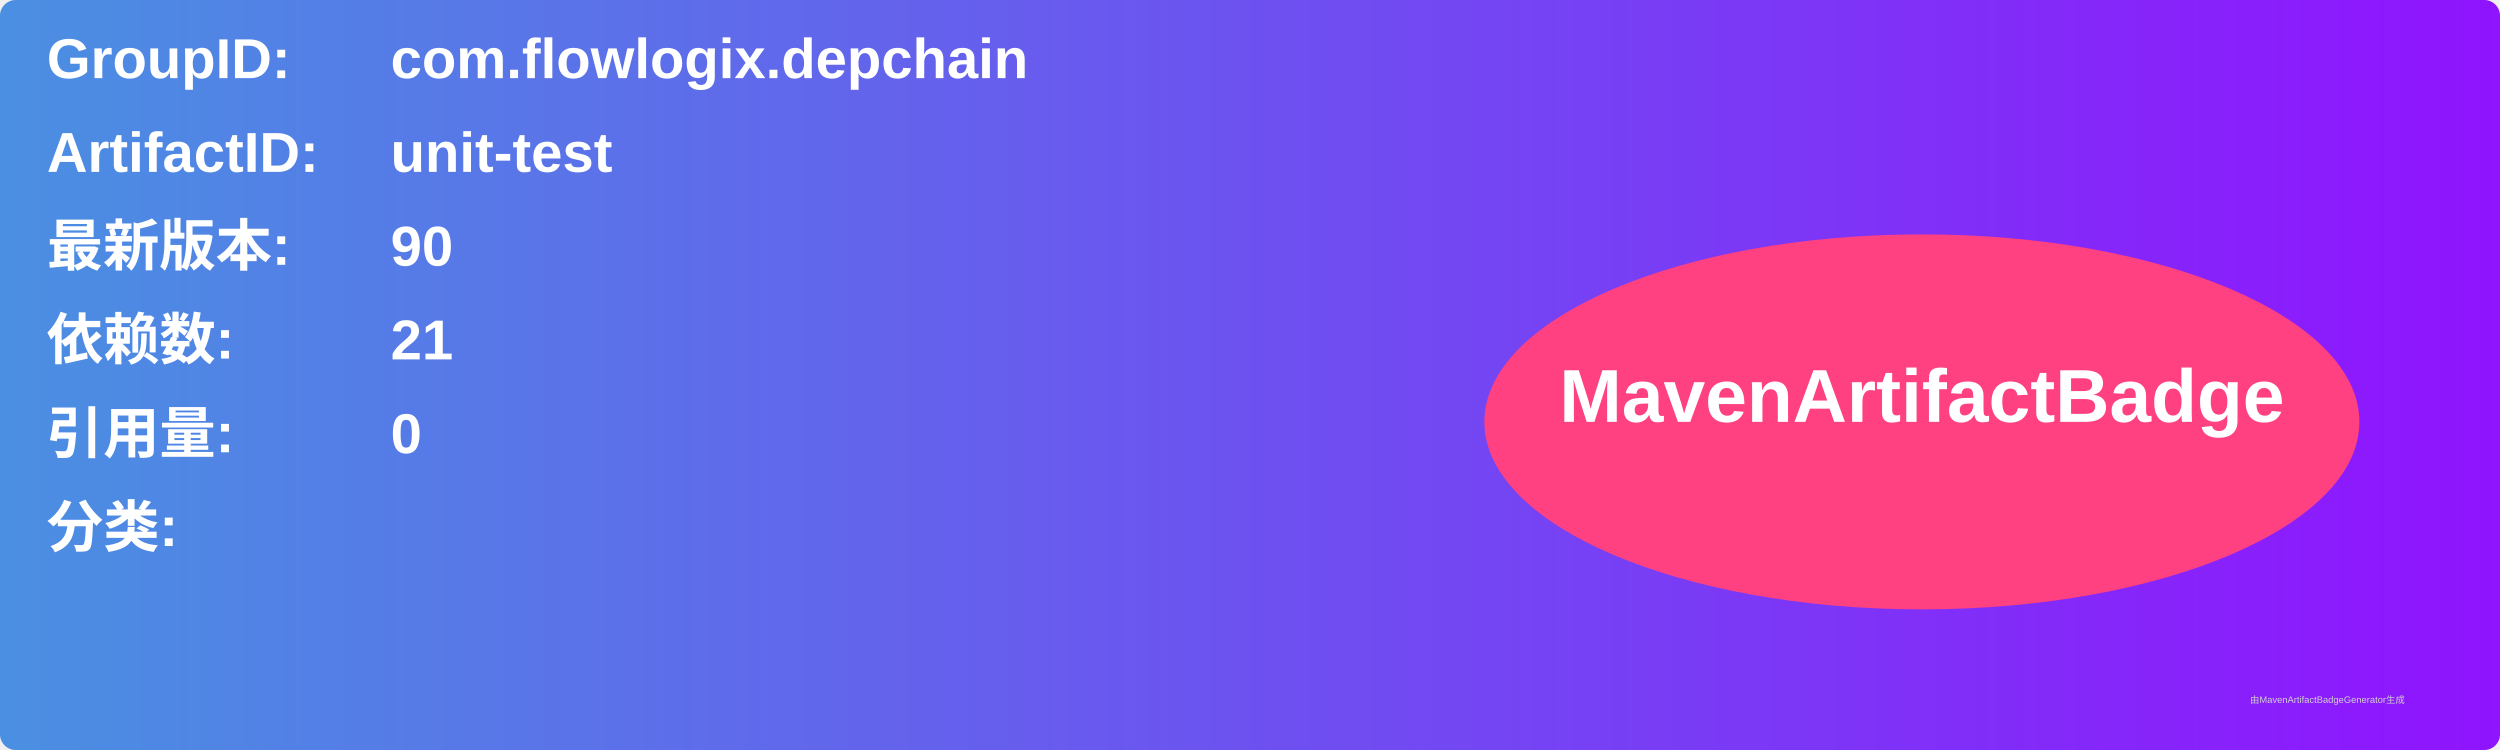
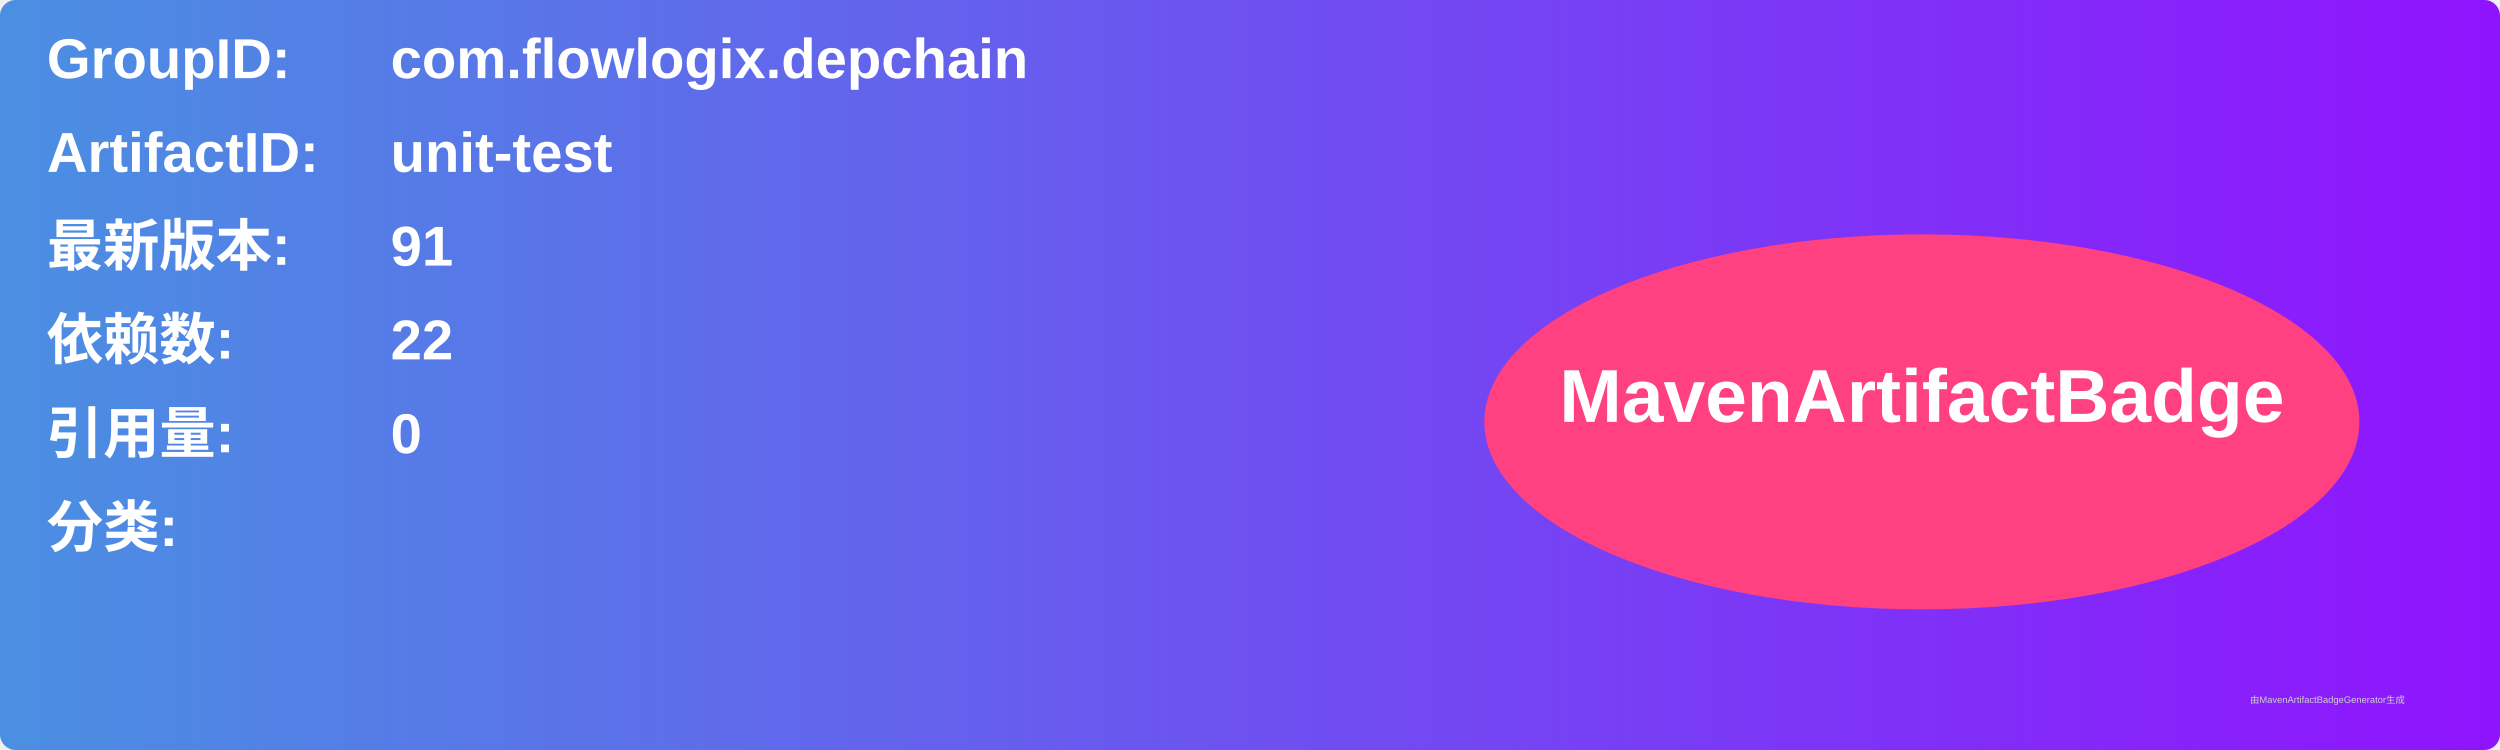
<svg xmlns="http://www.w3.org/2000/svg" width="800" height="240" viewBox="0 0 800 240">
  <linearGradient id="grad" x1="0%" y1="0%" x2="100%" y2="0%">
    <stop offset="0%" stop-color="#4a90e2" />
    <stop offset="100%" stop-color="#9013fe" />
  </linearGradient>
  <rect width="100%" height="100%" rx="5" ry="5" fill="url(#grad)" />
  <g transform="translate(15, 15)">
    <text x="0" y="10" font-family="Arial" font-size="18" fill="white" font-weight="bold" width="260">GroupID:</text>
    <text x="110" y="10" font-family="Arial" font-size="18" fill="white" font-weight="bold" width="460">com.flowlogix.depchain</text>
    <text x="0" y="40" font-family="Arial" font-size="18" fill="white" font-weight="bold" width="260">ArtifactID:</text>
    <text x="110" y="40" font-family="Arial" font-size="18" fill="white" font-weight="bold" width="460">unit-test</text>
    <text x="0" y="70" font-family="Arial" font-size="18" fill="white" font-weight="bold">最新版本:</text>
    <text x="110" y="70" font-family="Arial" font-size="18" fill="white" font-weight="bold">
-       <tspan font-weight="bold">90</tspan>
+       <tspan font-weight="bold">91</tspan>
    </text>
    <text x="0" y="100" font-family="Arial" font-size="18" fill="white" font-weight="bold">依赖数: </text>
    <text x="110" y="100" font-family="Arial" font-size="18" fill="white">
-       <tspan font-weight="bold">21</tspan>
+       <tspan font-weight="bold">22</tspan>
    </text>
    <text x="0" y="130" font-family="Arial" font-size="18" fill="white" font-weight="bold">引用量: </text>
    <text x="110" y="130" font-family="Arial" font-size="18" fill="white">
      <tspan font-weight="bold">0</tspan>
    </text>
    <text x="0" y="160" font-family="Arial" font-size="18" fill="white" font-weight="bold">分类:</text>
    <text x="10" y="190" font-family="Arial" font-size="10" fill="white">
      <tspan font-weight="bold" />
    </text>
    <ellipse cx="600" cy="120" rx="140" ry="60" fill="#ff4081" />
    <text x="600" y="120" text-anchor="middle" font-family="Arial" font-size="24" fill="white" font-weight="bold">MavenArtifactBadge</text>
  </g>
  <text x="720" y="225" font-family="Arial" font-size="3" fill="#d0d0d0">由MavenArtifactBadgeGenerator生成</text>
</svg>
